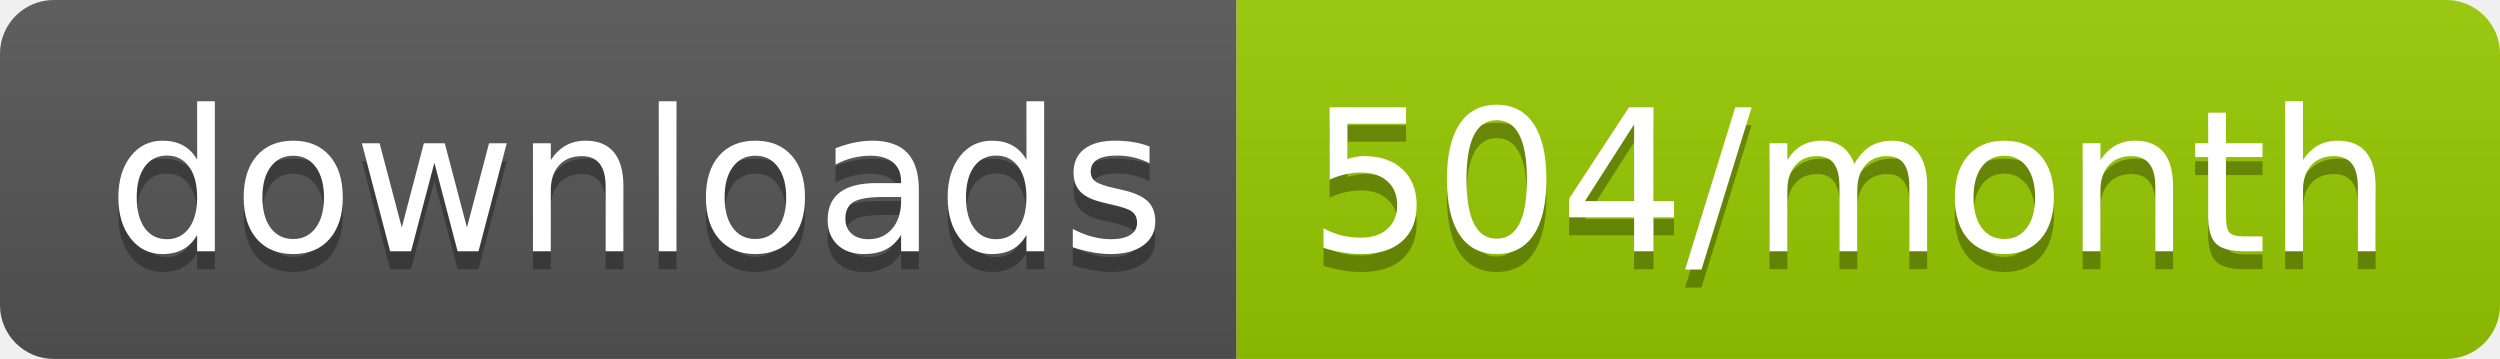
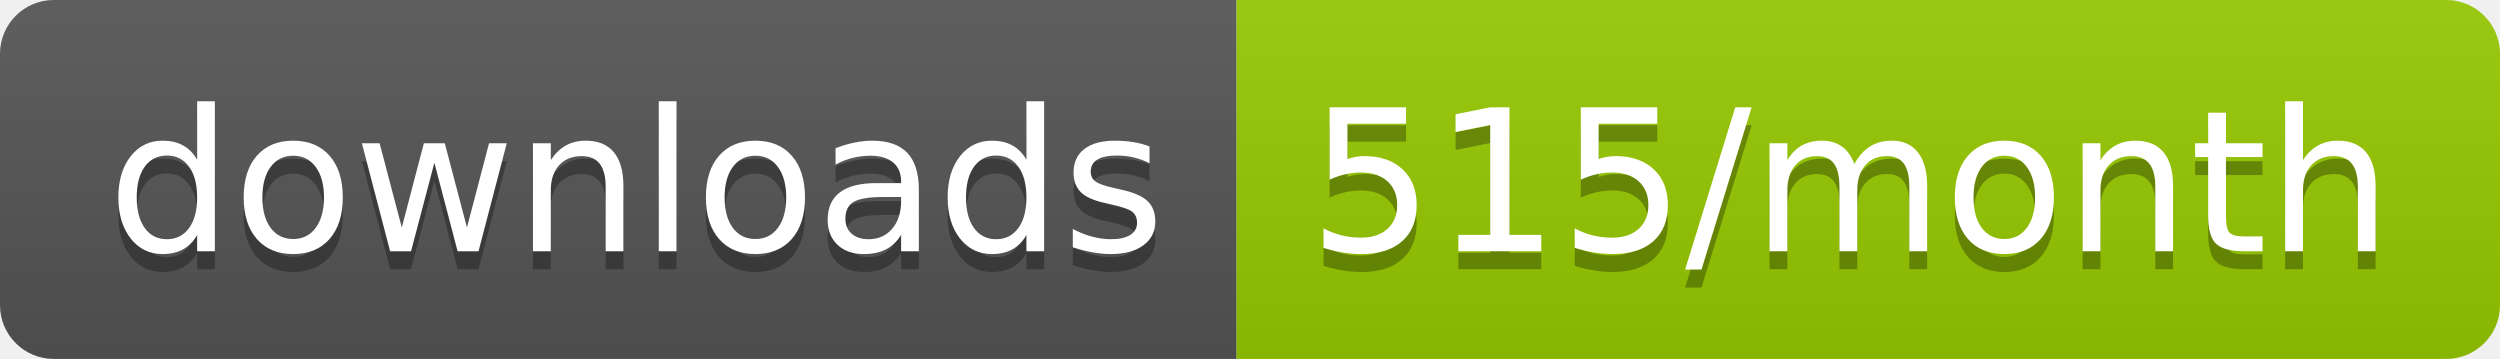
<svg xmlns="http://www.w3.org/2000/svg" width="139.3" height="20">
  <linearGradient id="smooth" x2="0" y2="100%">
    <stop offset="0" stop-color="#bbb" stop-opacity=".1" />
    <stop offset="1" stop-opacity=".1" />
  </linearGradient>
  <clipPath id="round">
    <rect width="139.3" height="20" rx="3" fill="#fff" />
  </clipPath>
  <g clip-path="url(#round)">
    <rect width="68.9" height="20" fill="#555" />
    <rect x="68.9" width="70.4" height="20" fill="#97CA00" />
    <rect width="139.3" height="20" fill="url(#smooth)" />
  </g>
  <g fill="#fff" text-anchor="middle" font-family="DejaVu Sans,Verdana,Geneva,sans-serif" font-size="110">
    <text x="354.5" y="150" fill="#010101" fill-opacity=".3" transform="scale(0.1)" textLength="589.0" lengthAdjust="spacing">downloads</text>
    <text x="354.5" y="140" transform="scale(0.1)" textLength="589.0" lengthAdjust="spacing">downloads</text>
-     <text x="1031.0" y="150" fill="#010101" fill-opacity=".3" transform="scale(0.1)" textLength="604.0" lengthAdjust="spacing">504/month</text>
-     <text x="1031.0" y="140" transform="scale(0.1)" textLength="604.0" lengthAdjust="spacing">504/month</text>
+     <text x="1031.0" y="150" fill="#010101" fill-opacity=".3" transform="scale(0.1)" textLength="604.0" lengthAdjust="spacing">515/month</text>
+     <text x="1031.0" y="140" transform="scale(0.1)" textLength="604.0" lengthAdjust="spacing">515/month</text>
  </g>
</svg>
